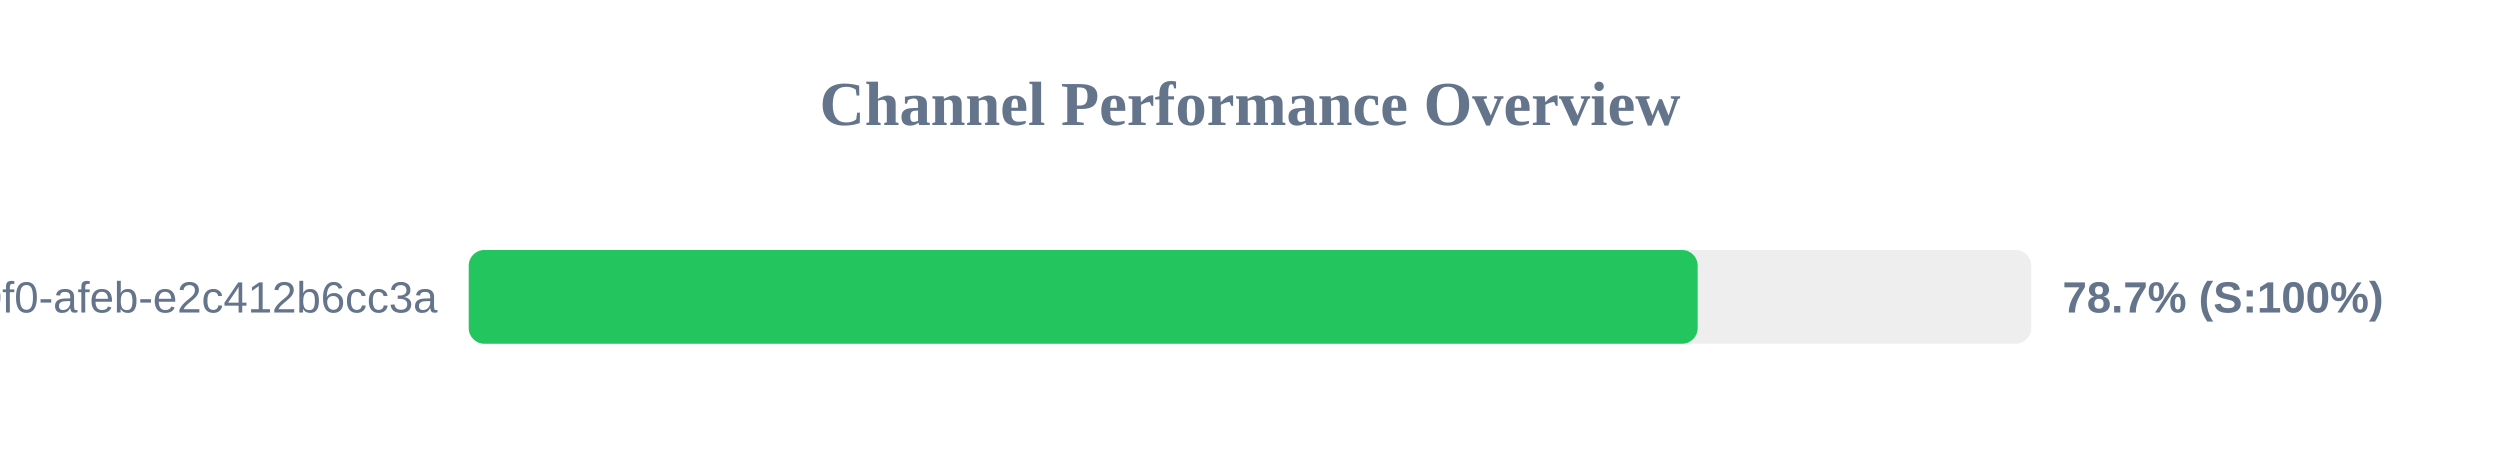
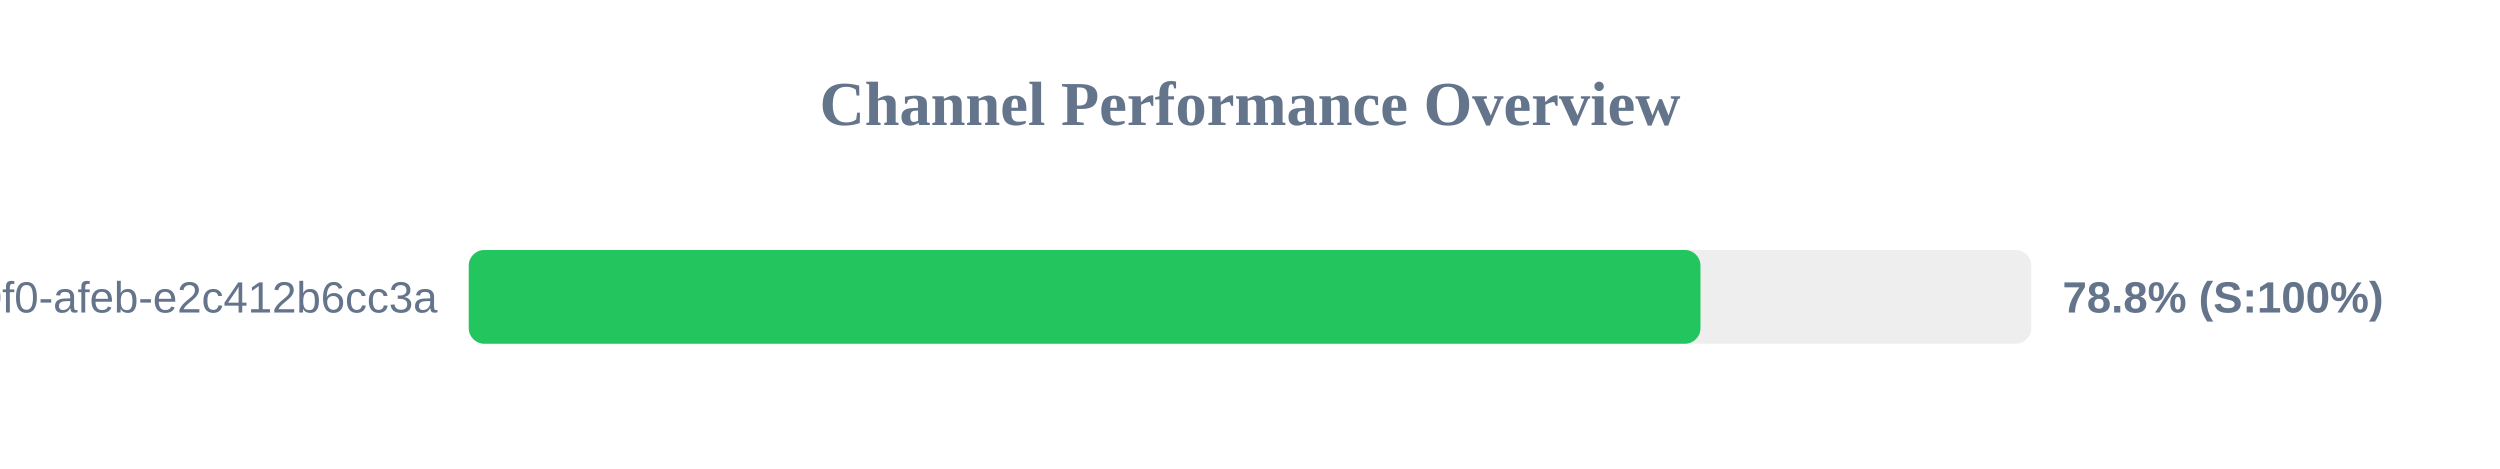
<svg xmlns="http://www.w3.org/2000/svg" width="800" height="150" version="1.1">
  <style>
        .row { font: 14px Arial; fill: #64748b; }
        .score { font: bold 14px Arial; fill: #64748b; }
    </style>
  <text x="400" y="40" text-anchor="middle" font-size="20px" font-weight="bold" fill="#64748b">Channel Performance Overview</text>
  <rect x="150" y="80" width="500" height="30" fill="#eee" rx="5" />
-   <rect x="150" y="80" width="393.25" height="30" fill="#22c55e" rx="5" />
+   <rect x="150" y="80" width="394.15" height="30" fill="#22c55e" rx="5" />
  <text x="140" y="100" text-anchor="end" class="row">?uuid=c6e02cd8-ce11-40f0-afeb-e2c412b6cc3a</text>
-   <text x="660" y="100" text-anchor="start" class="score">78.7% (S:100%)</text>
+   <text x="660" y="100" text-anchor="start" class="score">78.8% (S:100%)</text>
</svg>
